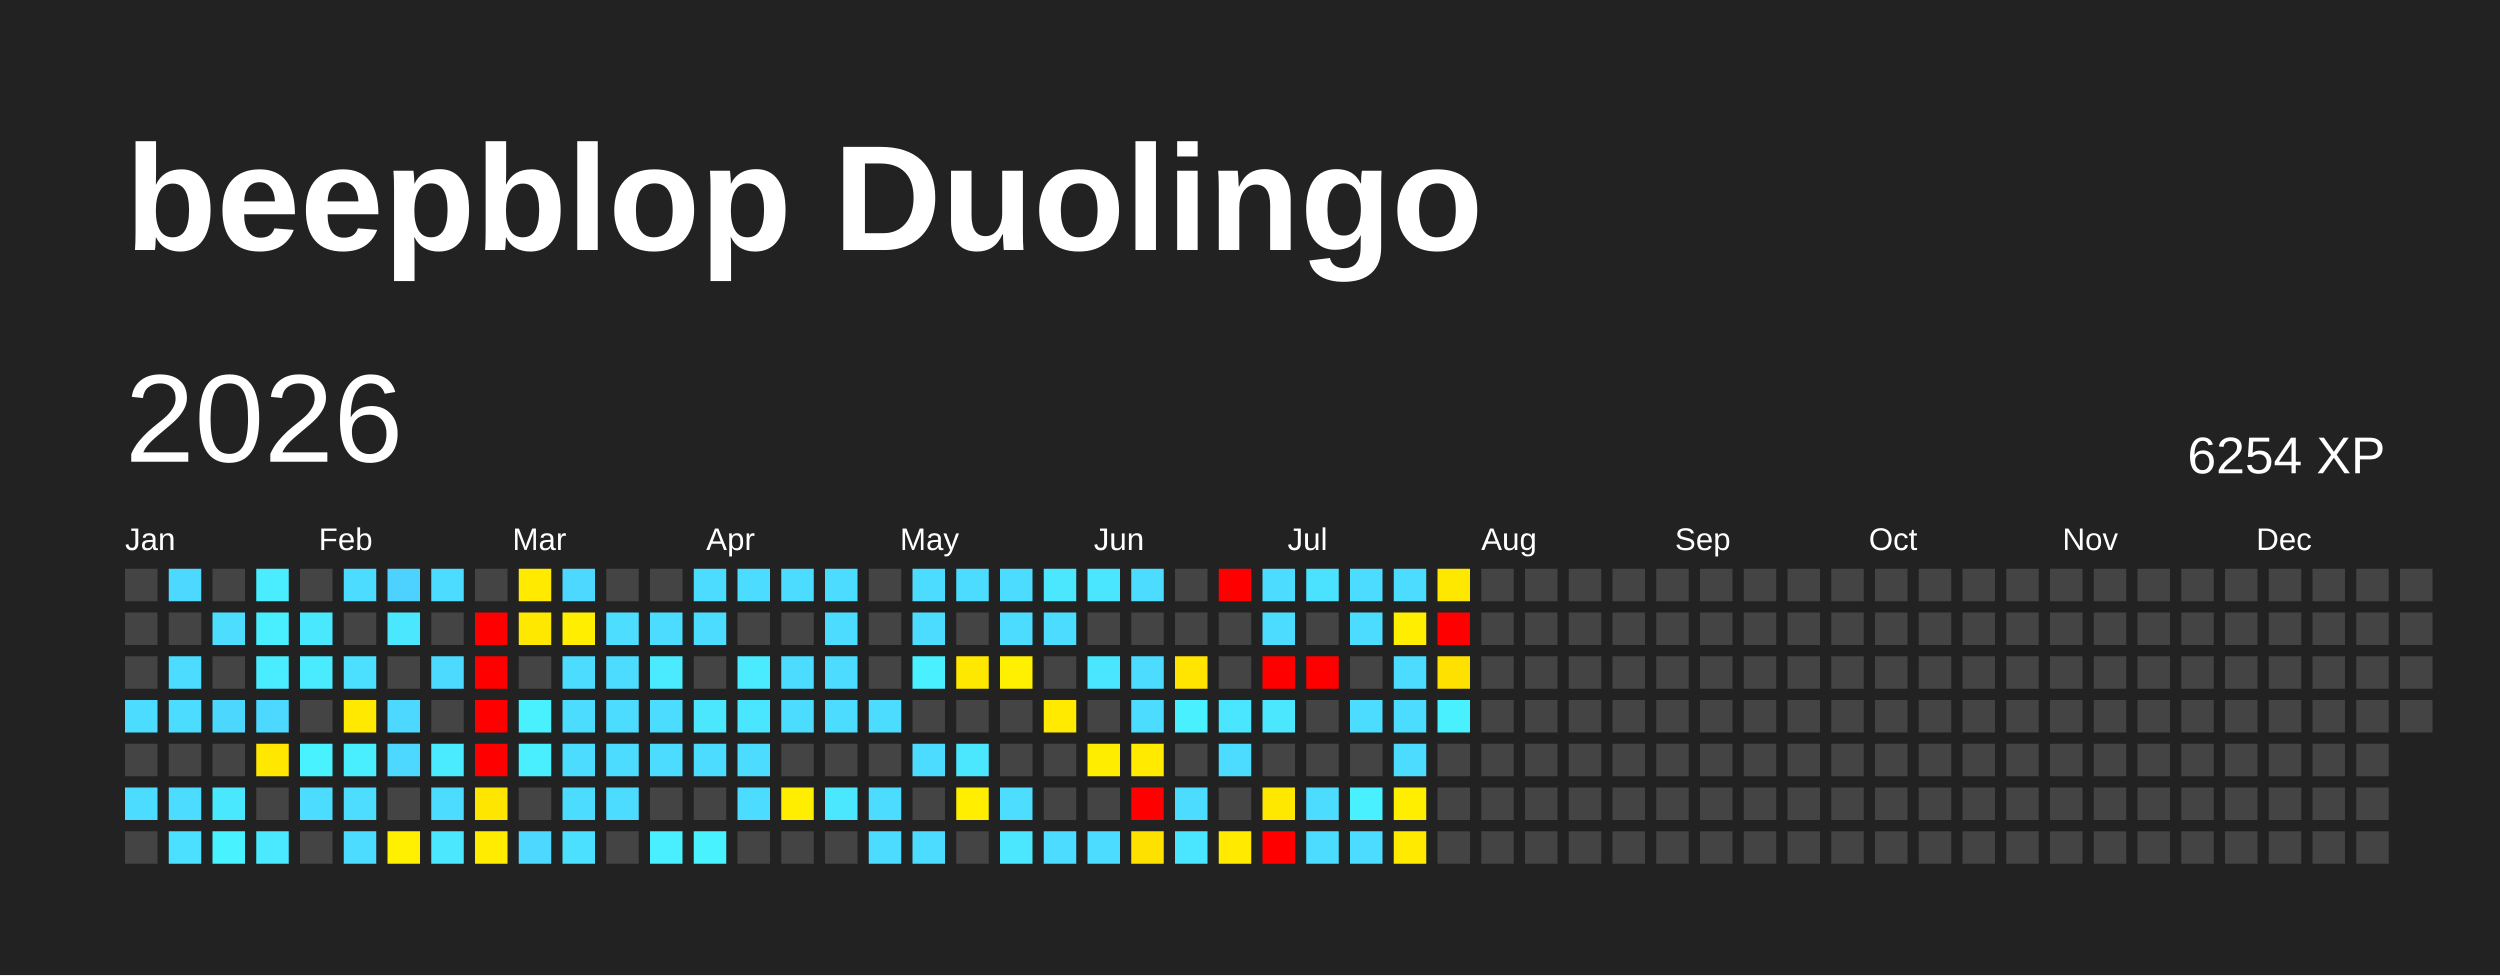
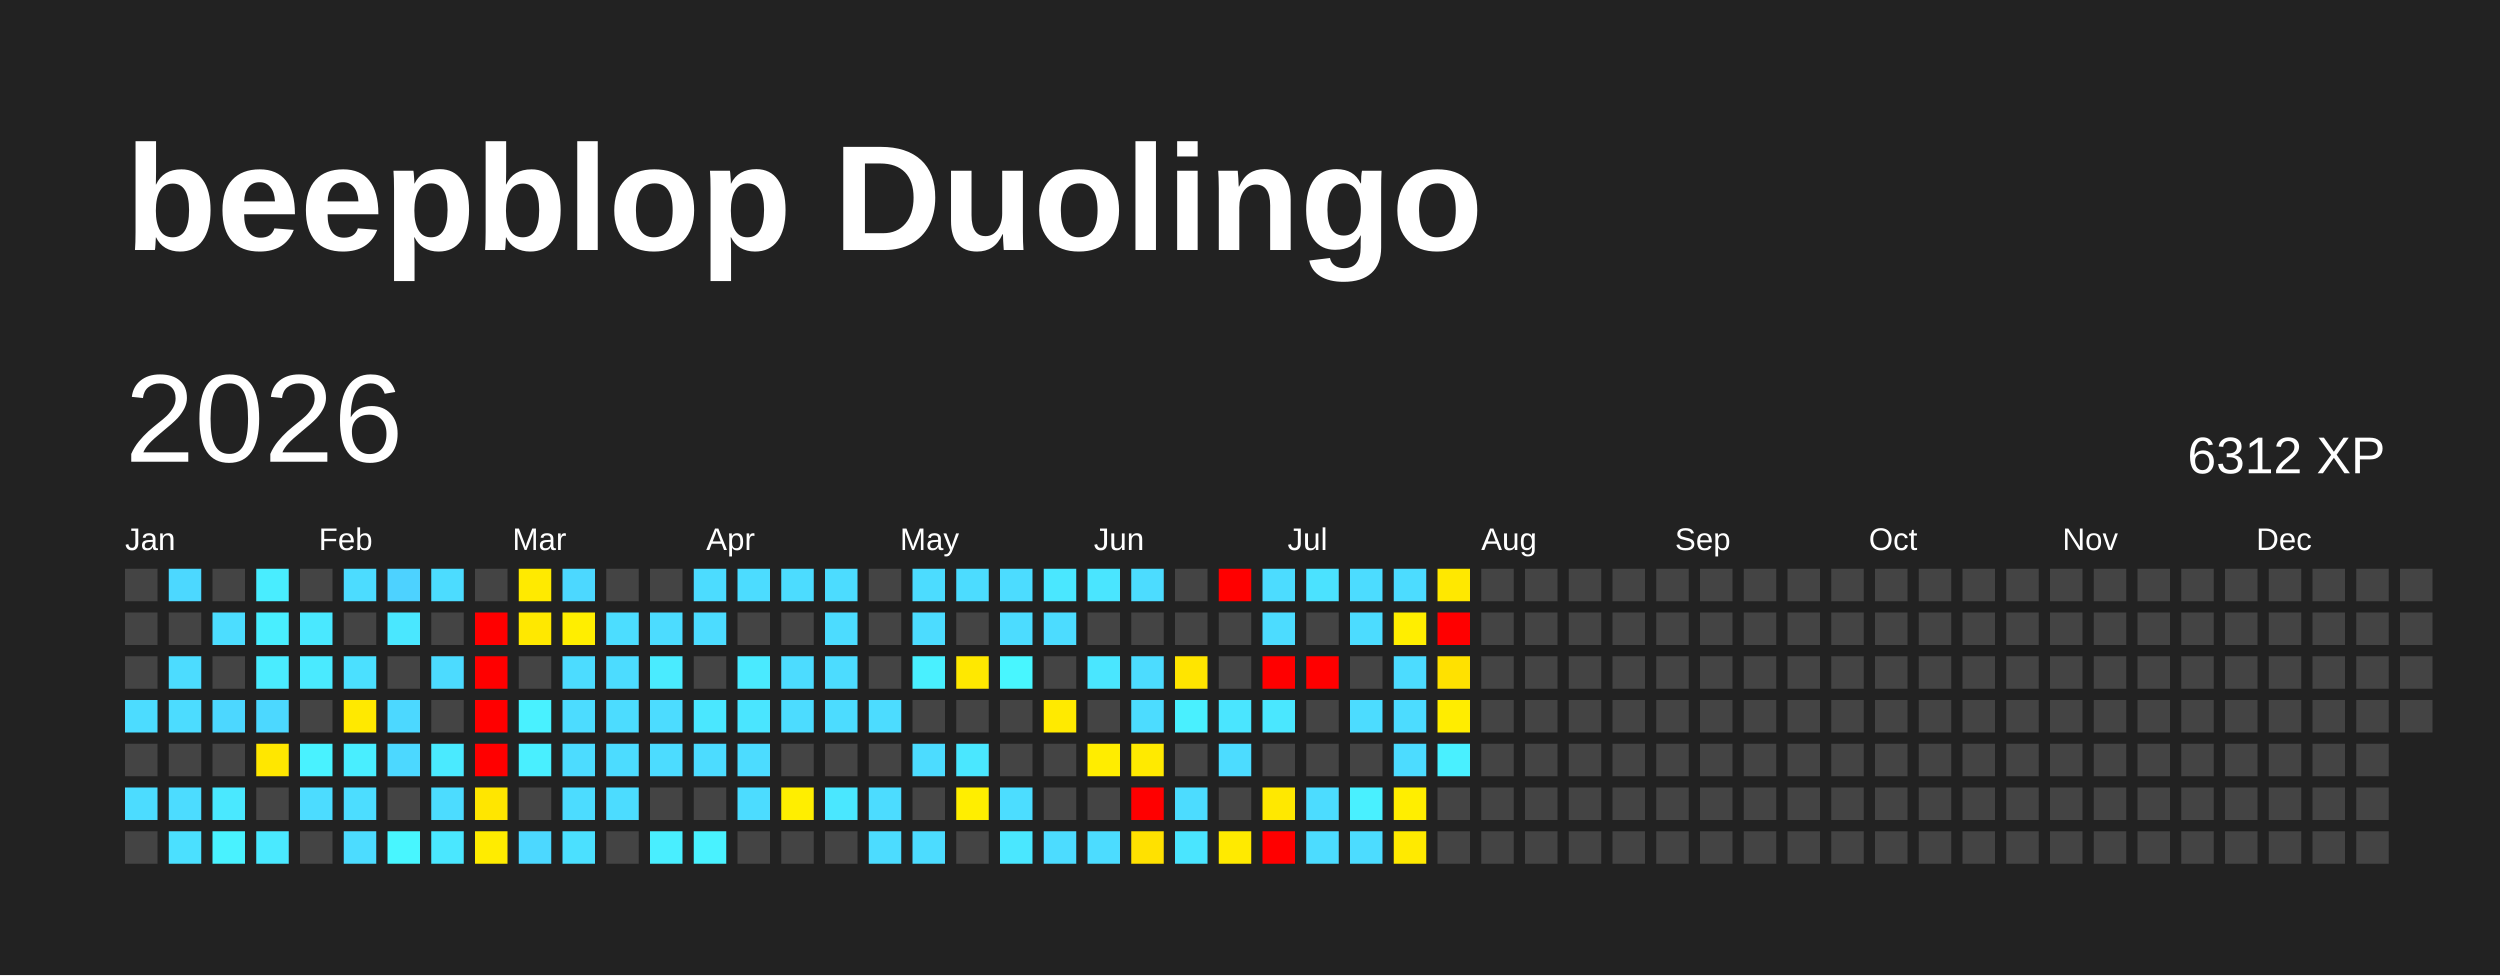
<svg xmlns="http://www.w3.org/2000/svg" baseProfile="full" height="78mm" version="1.1" viewBox="0,0,200,78" width="200mm">
  <defs />
  <rect fill="#222222" height="78" width="200" x="0" y="0" />
  <text fill="#FFFFFF" style="font-size:12px; font-family:Arial; font-weight:bold;" x="10" y="20">beepblop Duolingo</text>
  <text dominant-baseline="hanging" fill="#FFFFFF" style="font-size:10.0px; font-family:Arial;" x="10" y="30">2026</text>
-   <text dominant-baseline="hanging" fill="#FFFFFF" style="font-size:4.125px; font-family:Arial;" x="175" y="35">6254 XP</text>
+   <text dominant-baseline="hanging" fill="#FFFFFF" style="font-size:4.125px; font-family:Arial;" x="175" y="35">6312 XP</text>
  <text fill="#FFFFFF" style="font-size:2.5px; font-family:Arial" x="10.0" y="44">Jan</text>
  <text fill="#FFFFFF" style="font-size:2.5px; font-family:Arial" x="25.5" y="44">Feb</text>
  <text fill="#FFFFFF" style="font-size:2.5px; font-family:Arial" x="41.0" y="44">Mar</text>
  <text fill="#FFFFFF" style="font-size:2.5px; font-family:Arial" x="56.5" y="44">Apr</text>
  <text fill="#FFFFFF" style="font-size:2.5px; font-family:Arial" x="72.0" y="44">May</text>
  <text fill="#FFFFFF" style="font-size:2.5px; font-family:Arial" x="87.5" y="44">Jun</text>
  <text fill="#FFFFFF" style="font-size:2.5px; font-family:Arial" x="103.0" y="44">Jul</text>
  <text fill="#FFFFFF" style="font-size:2.5px; font-family:Arial" x="118.5" y="44">Aug</text>
  <text fill="#FFFFFF" style="font-size:2.5px; font-family:Arial" x="134.0" y="44">Sep</text>
  <text fill="#FFFFFF" style="font-size:2.5px; font-family:Arial" x="149.5" y="44">Oct</text>
  <text fill="#FFFFFF" style="font-size:2.5px; font-family:Arial" x="165.0" y="44">Nov</text>
  <text fill="#FFFFFF" style="font-size:2.5px; font-family:Arial" x="180.5" y="44">Dec</text>
  <rect fill="#444444" height="2.6" width="2.6" x="10.0" y="45.5" />
  <rect fill="#444444" height="2.6" width="2.6" x="10.0" y="49.0" />
  <rect fill="#444444" height="2.6" width="2.6" x="10.0" y="52.5" />
  <rect fill="#4cdcff" height="2.6" width="2.6" x="10.0" y="56.0" />
  <rect fill="#444444" height="2.6" width="2.6" x="10.0" y="59.5" />
  <rect fill="#4cdcff" height="2.6" width="2.6" x="10.0" y="63.0" />
  <rect fill="#444444" height="2.6" width="2.6" x="10.0" y="66.5" />
  <rect fill="#4cd8ff" height="2.6" width="2.6" x="13.5" y="45.5" />
  <rect fill="#444444" height="2.6" width="2.6" x="13.5" y="49.0" />
  <rect fill="#4cdcff" height="2.6" width="2.6" x="13.5" y="52.5" />
  <rect fill="#4cdcff" height="2.6" width="2.6" x="13.5" y="56.0" />
  <rect fill="#444444" height="2.6" width="2.6" x="13.5" y="59.5" />
  <rect fill="#4cdcff" height="2.6" width="2.6" x="13.5" y="63.0" />
  <rect fill="#4be0ff" height="2.6" width="2.6" x="13.5" y="66.5" />
  <rect fill="#444444" height="2.6" width="2.6" x="17.0" y="45.5" />
  <rect fill="#4cddff" height="2.6" width="2.6" x="17.0" y="49.0" />
  <rect fill="#444444" height="2.6" width="2.6" x="17.0" y="52.5" />
  <rect fill="#4cd7ff" height="2.6" width="2.6" x="17.0" y="56.0" />
  <rect fill="#444444" height="2.6" width="2.6" x="17.0" y="59.5" />
  <rect fill="#4ae8ff" height="2.6" width="2.6" x="17.0" y="63.0" />
  <rect fill="#49f2ff" height="2.6" width="2.6" x="17.0" y="66.5" />
  <rect fill="#49edff" height="2.6" width="2.6" x="20.5" y="45.5" />
  <rect fill="#49eeff" height="2.6" width="2.6" x="20.5" y="49.0" />
  <rect fill="#4aecff" height="2.6" width="2.6" x="20.5" y="52.5" />
  <rect fill="#4cd8ff" height="2.6" width="2.6" x="20.5" y="56.0" />
  <rect fill="#ffe700" height="2.6" width="2.6" x="20.5" y="59.5" />
  <rect fill="#444444" height="2.6" width="2.6" x="20.5" y="63.0" />
  <rect fill="#4ae9ff" height="2.6" width="2.6" x="20.5" y="66.5" />
  <rect fill="#444444" height="2.6" width="2.6" x="24.0" y="45.5" />
  <rect fill="#4ae8ff" height="2.6" width="2.6" x="24.0" y="49.0" />
  <rect fill="#4aeaff" height="2.6" width="2.6" x="24.0" y="52.5" />
  <rect fill="#444444" height="2.6" width="2.6" x="24.0" y="56.0" />
  <rect fill="#49f2ff" height="2.6" width="2.6" x="24.0" y="59.5" />
  <rect fill="#4cdcff" height="2.6" width="2.6" x="24.0" y="63.0" />
  <rect fill="#444444" height="2.6" width="2.6" x="24.0" y="66.5" />
  <rect fill="#4cdcff" height="2.6" width="2.6" x="27.5" y="45.5" />
  <rect fill="#444444" height="2.6" width="2.6" x="27.5" y="49.0" />
  <rect fill="#4be0ff" height="2.6" width="2.6" x="27.5" y="52.5" />
  <rect fill="#ffe900" height="2.6" width="2.6" x="27.5" y="56.0" />
  <rect fill="#49eeff" height="2.6" width="2.6" x="27.5" y="59.5" />
  <rect fill="#4cddff" height="2.6" width="2.6" x="27.5" y="63.0" />
  <rect fill="#4cdcff" height="2.6" width="2.6" x="27.5" y="66.5" />
  <rect fill="#4dd2ff" height="2.6" width="2.6" x="31.0" y="45.5" />
  <rect fill="#4ae7ff" height="2.6" width="2.6" x="31.0" y="49.0" />
  <rect fill="#444444" height="2.6" width="2.6" x="31.0" y="52.5" />
  <rect fill="#4cd8ff" height="2.6" width="2.6" x="31.0" y="56.0" />
  <rect fill="#4cd8ff" height="2.6" width="2.6" x="31.0" y="59.5" />
  <rect fill="#444444" height="2.6" width="2.6" x="31.0" y="63.0" />
-   <rect fill="#ffef00" height="2.6" width="2.6" x="31.0" y="66.5" />
+   <rect fill="#48f6ff" height="2.6" width="2.6" x="31.0" y="66.5" />
  <rect fill="#4cdcff" height="2.6" width="2.6" x="34.5" y="45.5" />
  <rect fill="#444444" height="2.6" width="2.6" x="34.5" y="49.0" />
  <rect fill="#4cdbff" height="2.6" width="2.6" x="34.5" y="52.5" />
  <rect fill="#444444" height="2.6" width="2.6" x="34.5" y="56.0" />
  <rect fill="#4aeaff" height="2.6" width="2.6" x="34.5" y="59.5" />
  <rect fill="#4cdcff" height="2.6" width="2.6" x="34.5" y="63.0" />
  <rect fill="#4ae7ff" height="2.6" width="2.6" x="34.5" y="66.5" />
  <rect fill="#444444" height="2.6" width="2.6" x="38.0" y="45.5" />
  <rect fill="red" height="2.6" width="2.6" x="38.0" y="49.0" />
  <rect fill="red" height="2.6" width="2.6" x="38.0" y="52.5" />
  <rect fill="red" height="2.6" width="2.6" x="38.0" y="56.0" />
  <rect fill="red" height="2.6" width="2.6" x="38.0" y="59.5" />
  <rect fill="#ffe600" height="2.6" width="2.6" x="38.0" y="63.0" />
  <rect fill="#ffec00" height="2.6" width="2.6" x="38.0" y="66.5" />
  <rect fill="#ffea00" height="2.6" width="2.6" x="41.5" y="45.5" />
  <rect fill="#ffe800" height="2.6" width="2.6" x="41.5" y="49.0" />
  <rect fill="#444444" height="2.6" width="2.6" x="41.5" y="52.5" />
  <rect fill="#49f1ff" height="2.6" width="2.6" x="41.5" y="56.0" />
  <rect fill="#49efff" height="2.6" width="2.6" x="41.5" y="59.5" />
  <rect fill="#444444" height="2.6" width="2.6" x="41.5" y="63.0" />
  <rect fill="#4cd8ff" height="2.6" width="2.6" x="41.5" y="66.5" />
  <rect fill="#4cd8ff" height="2.6" width="2.6" x="45.0" y="45.5" />
  <rect fill="#ffee00" height="2.6" width="2.6" x="45.0" y="49.0" />
  <rect fill="#4cdcff" height="2.6" width="2.6" x="45.0" y="52.5" />
  <rect fill="#4cdcff" height="2.6" width="2.6" x="45.0" y="56.0" />
  <rect fill="#4cdcff" height="2.6" width="2.6" x="45.0" y="59.5" />
  <rect fill="#4cdcff" height="2.6" width="2.6" x="45.0" y="63.0" />
  <rect fill="#4be0ff" height="2.6" width="2.6" x="45.0" y="66.5" />
  <rect fill="#444444" height="2.6" width="2.6" x="48.5" y="45.5" />
  <rect fill="#4cddff" height="2.6" width="2.6" x="48.5" y="49.0" />
  <rect fill="#4cdcff" height="2.6" width="2.6" x="48.5" y="52.5" />
  <rect fill="#4cdcff" height="2.6" width="2.6" x="48.5" y="56.0" />
  <rect fill="#4cdcff" height="2.6" width="2.6" x="48.5" y="59.5" />
  <rect fill="#4cdcff" height="2.6" width="2.6" x="48.5" y="63.0" />
  <rect fill="#444444" height="2.6" width="2.6" x="48.5" y="66.5" />
  <rect fill="#444444" height="2.6" width="2.6" x="52.0" y="45.5" />
  <rect fill="#4cdcff" height="2.6" width="2.6" x="52.0" y="49.0" />
  <rect fill="#4aebff" height="2.6" width="2.6" x="52.0" y="52.5" />
  <rect fill="#4cdcff" height="2.6" width="2.6" x="52.0" y="56.0" />
  <rect fill="#4cdcff" height="2.6" width="2.6" x="52.0" y="59.5" />
  <rect fill="#444444" height="2.6" width="2.6" x="52.0" y="63.0" />
  <rect fill="#49eeff" height="2.6" width="2.6" x="52.0" y="66.5" />
  <rect fill="#4cdcff" height="2.6" width="2.6" x="55.5" y="45.5" />
  <rect fill="#4cdcff" height="2.6" width="2.6" x="55.5" y="49.0" />
  <rect fill="#444444" height="2.6" width="2.6" x="55.5" y="52.5" />
  <rect fill="#4ae7ff" height="2.6" width="2.6" x="55.5" y="56.0" />
  <rect fill="#4cdcff" height="2.6" width="2.6" x="55.5" y="59.5" />
  <rect fill="#444444" height="2.6" width="2.6" x="55.5" y="63.0" />
  <rect fill="#49f2ff" height="2.6" width="2.6" x="55.5" y="66.5" />
  <rect fill="#4cdcff" height="2.6" width="2.6" x="59.0" y="45.5" />
  <rect fill="#444444" height="2.6" width="2.6" x="59.0" y="49.0" />
  <rect fill="#4aeaff" height="2.6" width="2.6" x="59.0" y="52.5" />
  <rect fill="#4ae5ff" height="2.6" width="2.6" x="59.0" y="56.0" />
  <rect fill="#4cdcff" height="2.6" width="2.6" x="59.0" y="59.5" />
  <rect fill="#4cdcff" height="2.6" width="2.6" x="59.0" y="63.0" />
  <rect fill="#444444" height="2.6" width="2.6" x="59.0" y="66.5" />
  <rect fill="#4cdcff" height="2.6" width="2.6" x="62.5" y="45.5" />
  <rect fill="#444444" height="2.6" width="2.6" x="62.5" y="49.0" />
  <rect fill="#4cdcff" height="2.6" width="2.6" x="62.5" y="52.5" />
  <rect fill="#4cdcff" height="2.6" width="2.6" x="62.5" y="56.0" />
  <rect fill="#444444" height="2.6" width="2.6" x="62.5" y="59.5" />
  <rect fill="#ffee00" height="2.6" width="2.6" x="62.5" y="63.0" />
  <rect fill="#444444" height="2.6" width="2.6" x="62.5" y="66.5" />
  <rect fill="#4cdcff" height="2.6" width="2.6" x="66.0" y="45.5" />
  <rect fill="#4cdcff" height="2.6" width="2.6" x="66.0" y="49.0" />
  <rect fill="#4cdcff" height="2.6" width="2.6" x="66.0" y="52.5" />
  <rect fill="#4cdcff" height="2.6" width="2.6" x="66.0" y="56.0" />
  <rect fill="#444444" height="2.6" width="2.6" x="66.0" y="59.5" />
  <rect fill="#4ae7ff" height="2.6" width="2.6" x="66.0" y="63.0" />
  <rect fill="#444444" height="2.6" width="2.6" x="66.0" y="66.5" />
  <rect fill="#444444" height="2.6" width="2.6" x="69.5" y="45.5" />
  <rect fill="#444444" height="2.6" width="2.6" x="69.5" y="49.0" />
  <rect fill="#444444" height="2.6" width="2.6" x="69.5" y="52.5" />
  <rect fill="#4cdcff" height="2.6" width="2.6" x="69.5" y="56.0" />
  <rect fill="#444444" height="2.6" width="2.6" x="69.5" y="59.5" />
  <rect fill="#4cdcff" height="2.6" width="2.6" x="69.5" y="63.0" />
  <rect fill="#4cdcff" height="2.6" width="2.6" x="69.5" y="66.5" />
  <rect fill="#4cdcff" height="2.6" width="2.6" x="73.0" y="45.5" />
  <rect fill="#4cdcff" height="2.6" width="2.6" x="73.0" y="49.0" />
  <rect fill="#49f0ff" height="2.6" width="2.6" x="73.0" y="52.5" />
  <rect fill="#444444" height="2.6" width="2.6" x="73.0" y="56.0" />
  <rect fill="#4cdcff" height="2.6" width="2.6" x="73.0" y="59.5" />
  <rect fill="#444444" height="2.6" width="2.6" x="73.0" y="63.0" />
  <rect fill="#4cdcff" height="2.6" width="2.6" x="73.0" y="66.5" />
  <rect fill="#4cdcff" height="2.6" width="2.6" x="76.5" y="45.5" />
  <rect fill="#444444" height="2.6" width="2.6" x="76.5" y="49.0" />
  <rect fill="#ffe800" height="2.6" width="2.6" x="76.5" y="52.5" />
  <rect fill="#444444" height="2.6" width="2.6" x="76.5" y="56.0" />
  <rect fill="#4ae7ff" height="2.6" width="2.6" x="76.5" y="59.5" />
  <rect fill="#ffee00" height="2.6" width="2.6" x="76.5" y="63.0" />
  <rect fill="#444444" height="2.6" width="2.6" x="76.5" y="66.5" />
  <rect fill="#4cdcff" height="2.6" width="2.6" x="80.0" y="45.5" />
  <rect fill="#4cdcff" height="2.6" width="2.6" x="80.0" y="49.0" />
-   <rect fill="#ffef00" height="2.6" width="2.6" x="80.0" y="52.5" />
+   <rect fill="#48f6ff" height="2.6" width="2.6" x="80.0" y="52.5" />
  <rect fill="#444444" height="2.6" width="2.6" x="80.0" y="56.0" />
  <rect fill="#444444" height="2.6" width="2.6" x="80.0" y="59.5" />
  <rect fill="#4cddff" height="2.6" width="2.6" x="80.0" y="63.0" />
  <rect fill="#4ae7ff" height="2.6" width="2.6" x="80.0" y="66.5" />
  <rect fill="#4ae7ff" height="2.6" width="2.6" x="83.5" y="45.5" />
  <rect fill="#4cdcff" height="2.6" width="2.6" x="83.5" y="49.0" />
  <rect fill="#444444" height="2.6" width="2.6" x="83.5" y="52.5" />
  <rect fill="#ffea00" height="2.6" width="2.6" x="83.5" y="56.0" />
  <rect fill="#444444" height="2.6" width="2.6" x="83.5" y="59.5" />
  <rect fill="#444444" height="2.6" width="2.6" x="83.5" y="63.0" />
  <rect fill="#4cdcff" height="2.6" width="2.6" x="83.5" y="66.5" />
  <rect fill="#4ae5ff" height="2.6" width="2.6" x="87.0" y="45.5" />
  <rect fill="#444444" height="2.6" width="2.6" x="87.0" y="49.0" />
  <rect fill="#4ae6ff" height="2.6" width="2.6" x="87.0" y="52.5" />
  <rect fill="#444444" height="2.6" width="2.6" x="87.0" y="56.0" />
  <rect fill="#ffed00" height="2.6" width="2.6" x="87.0" y="59.5" />
  <rect fill="#444444" height="2.6" width="2.6" x="87.0" y="63.0" />
  <rect fill="#4cdcff" height="2.6" width="2.6" x="87.0" y="66.5" />
  <rect fill="#4cdcff" height="2.6" width="2.6" x="90.5" y="45.5" />
  <rect fill="#444444" height="2.6" width="2.6" x="90.5" y="49.0" />
  <rect fill="#4cdcff" height="2.6" width="2.6" x="90.5" y="52.5" />
  <rect fill="#4cdcff" height="2.6" width="2.6" x="90.5" y="56.0" />
  <rect fill="#ffea00" height="2.6" width="2.6" x="90.5" y="59.5" />
  <rect fill="red" height="2.6" width="2.6" x="90.5" y="63.0" />
  <rect fill="#ffe100" height="2.6" width="2.6" x="90.5" y="66.5" />
  <rect fill="#444444" height="2.6" width="2.6" x="94.0" y="45.5" />
  <rect fill="#444444" height="2.6" width="2.6" x="94.0" y="49.0" />
  <rect fill="#ffe500" height="2.6" width="2.6" x="94.0" y="52.5" />
  <rect fill="#49f0ff" height="2.6" width="2.6" x="94.0" y="56.0" />
  <rect fill="#444444" height="2.6" width="2.6" x="94.0" y="59.5" />
  <rect fill="#4cdcff" height="2.6" width="2.6" x="94.0" y="63.0" />
  <rect fill="#4ae5ff" height="2.6" width="2.6" x="94.0" y="66.5" />
  <rect fill="red" height="2.6" width="2.6" x="97.5" y="45.5" />
  <rect fill="#444444" height="2.6" width="2.6" x="97.5" y="49.0" />
  <rect fill="#444444" height="2.6" width="2.6" x="97.5" y="52.5" />
  <rect fill="#4ae5ff" height="2.6" width="2.6" x="97.5" y="56.0" />
  <rect fill="#4cdcff" height="2.6" width="2.6" x="97.5" y="59.5" />
  <rect fill="#444444" height="2.6" width="2.6" x="97.5" y="63.0" />
  <rect fill="#ffea00" height="2.6" width="2.6" x="97.5" y="66.5" />
  <rect fill="#4cdcff" height="2.6" width="2.6" x="101.0" y="45.5" />
  <rect fill="#4cdcff" height="2.6" width="2.6" x="101.0" y="49.0" />
  <rect fill="red" height="2.6" width="2.6" x="101.0" y="52.5" />
  <rect fill="#4ae7ff" height="2.6" width="2.6" x="101.0" y="56.0" />
  <rect fill="#444444" height="2.6" width="2.6" x="101.0" y="59.5" />
  <rect fill="#ffe800" height="2.6" width="2.6" x="101.0" y="63.0" />
  <rect fill="red" height="2.6" width="2.6" x="101.0" y="66.5" />
  <rect fill="#4be2ff" height="2.6" width="2.6" x="104.5" y="45.5" />
  <rect fill="#444444" height="2.6" width="2.6" x="104.5" y="49.0" />
  <rect fill="red" height="2.6" width="2.6" x="104.5" y="52.5" />
  <rect fill="#444444" height="2.6" width="2.6" x="104.5" y="56.0" />
  <rect fill="#444444" height="2.6" width="2.6" x="104.5" y="59.5" />
  <rect fill="#4cdcff" height="2.6" width="2.6" x="104.5" y="63.0" />
  <rect fill="#4cdcff" height="2.6" width="2.6" x="104.5" y="66.5" />
  <rect fill="#4cdcff" height="2.6" width="2.6" x="108.0" y="45.5" />
  <rect fill="#4cdcff" height="2.6" width="2.6" x="108.0" y="49.0" />
  <rect fill="#444444" height="2.6" width="2.6" x="108.0" y="52.5" />
  <rect fill="#4cdcff" height="2.6" width="2.6" x="108.0" y="56.0" />
  <rect fill="#444444" height="2.6" width="2.6" x="108.0" y="59.5" />
  <rect fill="#49f0ff" height="2.6" width="2.6" x="108.0" y="63.0" />
  <rect fill="#4cdcff" height="2.6" width="2.6" x="108.0" y="66.5" />
  <rect fill="#4cdcff" height="2.6" width="2.6" x="111.5" y="45.5" />
  <rect fill="#ffee00" height="2.6" width="2.6" x="111.5" y="49.0" />
  <rect fill="#4cdcff" height="2.6" width="2.6" x="111.5" y="52.5" />
  <rect fill="#4cdcff" height="2.6" width="2.6" x="111.5" y="56.0" />
  <rect fill="#4cdcff" height="2.6" width="2.6" x="111.5" y="59.5" />
  <rect fill="#ffee00" height="2.6" width="2.6" x="111.5" y="63.0" />
  <rect fill="#ffea00" height="2.6" width="2.6" x="111.5" y="66.5" />
  <rect fill="#ffe800" height="2.6" width="2.6" x="115.0" y="45.5" />
  <rect fill="red" height="2.6" width="2.6" x="115.0" y="49.0" />
  <rect fill="#ffe100" height="2.6" width="2.6" x="115.0" y="52.5" />
-   <rect fill="#49f0ff" height="2.6" width="2.6" x="115.0" y="56.0" />
-   <rect fill="#444444" height="2.6" width="2.6" x="115.0" y="59.5" />
+   <rect fill="#ffed00" height="2.6" width="2.6" x="115.0" y="56.0" />
+   <rect fill="#49f0ff" height="2.6" width="2.6" x="115.0" y="59.5" />
  <rect fill="#444444" height="2.6" width="2.6" x="115.0" y="63.0" />
  <rect fill="#444444" height="2.6" width="2.6" x="115.0" y="66.5" />
  <rect fill="#444444" height="2.6" width="2.6" x="118.5" y="45.5" />
  <rect fill="#444444" height="2.6" width="2.6" x="118.5" y="49.0" />
  <rect fill="#444444" height="2.6" width="2.6" x="118.5" y="52.5" />
  <rect fill="#444444" height="2.6" width="2.6" x="118.5" y="56.0" />
  <rect fill="#444444" height="2.6" width="2.6" x="118.5" y="59.5" />
  <rect fill="#444444" height="2.6" width="2.6" x="118.5" y="63.0" />
  <rect fill="#444444" height="2.6" width="2.6" x="118.5" y="66.5" />
  <rect fill="#444444" height="2.6" width="2.6" x="122.0" y="45.5" />
  <rect fill="#444444" height="2.6" width="2.6" x="122.0" y="49.0" />
  <rect fill="#444444" height="2.6" width="2.6" x="122.0" y="52.5" />
  <rect fill="#444444" height="2.6" width="2.6" x="122.0" y="56.0" />
  <rect fill="#444444" height="2.6" width="2.6" x="122.0" y="59.5" />
  <rect fill="#444444" height="2.6" width="2.6" x="122.0" y="63.0" />
  <rect fill="#444444" height="2.6" width="2.6" x="122.0" y="66.5" />
  <rect fill="#444444" height="2.6" width="2.6" x="125.5" y="45.5" />
  <rect fill="#444444" height="2.6" width="2.6" x="125.5" y="49.0" />
  <rect fill="#444444" height="2.6" width="2.6" x="125.5" y="52.5" />
  <rect fill="#444444" height="2.6" width="2.6" x="125.5" y="56.0" />
  <rect fill="#444444" height="2.6" width="2.6" x="125.5" y="59.5" />
  <rect fill="#444444" height="2.6" width="2.6" x="125.5" y="63.0" />
  <rect fill="#444444" height="2.6" width="2.6" x="125.5" y="66.5" />
  <rect fill="#444444" height="2.6" width="2.6" x="129.0" y="45.5" />
  <rect fill="#444444" height="2.6" width="2.6" x="129.0" y="49.0" />
  <rect fill="#444444" height="2.6" width="2.6" x="129.0" y="52.5" />
  <rect fill="#444444" height="2.6" width="2.6" x="129.0" y="56.0" />
  <rect fill="#444444" height="2.6" width="2.6" x="129.0" y="59.5" />
  <rect fill="#444444" height="2.6" width="2.6" x="129.0" y="63.0" />
  <rect fill="#444444" height="2.6" width="2.6" x="129.0" y="66.5" />
  <rect fill="#444444" height="2.6" width="2.6" x="132.5" y="45.5" />
  <rect fill="#444444" height="2.6" width="2.6" x="132.5" y="49.0" />
  <rect fill="#444444" height="2.6" width="2.6" x="132.5" y="52.5" />
  <rect fill="#444444" height="2.6" width="2.6" x="132.5" y="56.0" />
  <rect fill="#444444" height="2.6" width="2.6" x="132.5" y="59.5" />
  <rect fill="#444444" height="2.6" width="2.6" x="132.5" y="63.0" />
  <rect fill="#444444" height="2.6" width="2.6" x="132.5" y="66.5" />
  <rect fill="#444444" height="2.6" width="2.6" x="136.0" y="45.5" />
  <rect fill="#444444" height="2.6" width="2.6" x="136.0" y="49.0" />
  <rect fill="#444444" height="2.6" width="2.6" x="136.0" y="52.5" />
  <rect fill="#444444" height="2.6" width="2.6" x="136.0" y="56.0" />
  <rect fill="#444444" height="2.6" width="2.6" x="136.0" y="59.5" />
  <rect fill="#444444" height="2.6" width="2.6" x="136.0" y="63.0" />
  <rect fill="#444444" height="2.6" width="2.6" x="136.0" y="66.5" />
  <rect fill="#444444" height="2.6" width="2.6" x="139.5" y="45.5" />
  <rect fill="#444444" height="2.6" width="2.6" x="139.5" y="49.0" />
  <rect fill="#444444" height="2.6" width="2.6" x="139.5" y="52.5" />
  <rect fill="#444444" height="2.6" width="2.6" x="139.5" y="56.0" />
  <rect fill="#444444" height="2.6" width="2.6" x="139.5" y="59.5" />
  <rect fill="#444444" height="2.6" width="2.6" x="139.5" y="63.0" />
  <rect fill="#444444" height="2.6" width="2.6" x="139.5" y="66.5" />
  <rect fill="#444444" height="2.6" width="2.6" x="143.0" y="45.5" />
  <rect fill="#444444" height="2.6" width="2.6" x="143.0" y="49.0" />
  <rect fill="#444444" height="2.6" width="2.6" x="143.0" y="52.5" />
  <rect fill="#444444" height="2.6" width="2.6" x="143.0" y="56.0" />
  <rect fill="#444444" height="2.6" width="2.6" x="143.0" y="59.5" />
  <rect fill="#444444" height="2.6" width="2.6" x="143.0" y="63.0" />
  <rect fill="#444444" height="2.6" width="2.6" x="143.0" y="66.5" />
  <rect fill="#444444" height="2.6" width="2.6" x="146.5" y="45.5" />
  <rect fill="#444444" height="2.6" width="2.6" x="146.5" y="49.0" />
  <rect fill="#444444" height="2.6" width="2.6" x="146.5" y="52.5" />
  <rect fill="#444444" height="2.6" width="2.6" x="146.5" y="56.0" />
  <rect fill="#444444" height="2.6" width="2.6" x="146.5" y="59.5" />
  <rect fill="#444444" height="2.6" width="2.6" x="146.5" y="63.0" />
  <rect fill="#444444" height="2.6" width="2.6" x="146.5" y="66.5" />
  <rect fill="#444444" height="2.6" width="2.6" x="150.0" y="45.5" />
  <rect fill="#444444" height="2.6" width="2.6" x="150.0" y="49.0" />
  <rect fill="#444444" height="2.6" width="2.6" x="150.0" y="52.5" />
  <rect fill="#444444" height="2.6" width="2.6" x="150.0" y="56.0" />
  <rect fill="#444444" height="2.6" width="2.6" x="150.0" y="59.5" />
  <rect fill="#444444" height="2.6" width="2.6" x="150.0" y="63.0" />
  <rect fill="#444444" height="2.6" width="2.6" x="150.0" y="66.5" />
  <rect fill="#444444" height="2.6" width="2.6" x="153.5" y="45.5" />
  <rect fill="#444444" height="2.6" width="2.6" x="153.5" y="49.0" />
  <rect fill="#444444" height="2.6" width="2.6" x="153.5" y="52.5" />
  <rect fill="#444444" height="2.6" width="2.6" x="153.5" y="56.0" />
  <rect fill="#444444" height="2.6" width="2.6" x="153.5" y="59.5" />
  <rect fill="#444444" height="2.6" width="2.6" x="153.5" y="63.0" />
  <rect fill="#444444" height="2.6" width="2.6" x="153.5" y="66.5" />
  <rect fill="#444444" height="2.6" width="2.6" x="157.0" y="45.5" />
  <rect fill="#444444" height="2.6" width="2.6" x="157.0" y="49.0" />
  <rect fill="#444444" height="2.6" width="2.6" x="157.0" y="52.5" />
  <rect fill="#444444" height="2.6" width="2.6" x="157.0" y="56.0" />
  <rect fill="#444444" height="2.6" width="2.6" x="157.0" y="59.5" />
  <rect fill="#444444" height="2.6" width="2.6" x="157.0" y="63.0" />
  <rect fill="#444444" height="2.6" width="2.6" x="157.0" y="66.5" />
  <rect fill="#444444" height="2.6" width="2.6" x="160.5" y="45.5" />
  <rect fill="#444444" height="2.6" width="2.6" x="160.5" y="49.0" />
  <rect fill="#444444" height="2.6" width="2.6" x="160.5" y="52.5" />
  <rect fill="#444444" height="2.6" width="2.6" x="160.5" y="56.0" />
  <rect fill="#444444" height="2.6" width="2.6" x="160.5" y="59.5" />
  <rect fill="#444444" height="2.6" width="2.6" x="160.5" y="63.0" />
  <rect fill="#444444" height="2.6" width="2.6" x="160.5" y="66.5" />
  <rect fill="#444444" height="2.6" width="2.6" x="164.0" y="45.5" />
  <rect fill="#444444" height="2.6" width="2.6" x="164.0" y="49.0" />
  <rect fill="#444444" height="2.6" width="2.6" x="164.0" y="52.5" />
  <rect fill="#444444" height="2.6" width="2.6" x="164.0" y="56.0" />
  <rect fill="#444444" height="2.6" width="2.6" x="164.0" y="59.5" />
  <rect fill="#444444" height="2.6" width="2.6" x="164.0" y="63.0" />
  <rect fill="#444444" height="2.6" width="2.6" x="164.0" y="66.5" />
  <rect fill="#444444" height="2.6" width="2.6" x="167.5" y="45.5" />
  <rect fill="#444444" height="2.6" width="2.6" x="167.5" y="49.0" />
  <rect fill="#444444" height="2.6" width="2.6" x="167.5" y="52.5" />
  <rect fill="#444444" height="2.6" width="2.6" x="167.5" y="56.0" />
  <rect fill="#444444" height="2.6" width="2.6" x="167.5" y="59.5" />
  <rect fill="#444444" height="2.6" width="2.6" x="167.5" y="63.0" />
  <rect fill="#444444" height="2.6" width="2.6" x="167.5" y="66.5" />
  <rect fill="#444444" height="2.6" width="2.6" x="171.0" y="45.5" />
  <rect fill="#444444" height="2.6" width="2.6" x="171.0" y="49.0" />
  <rect fill="#444444" height="2.6" width="2.6" x="171.0" y="52.5" />
  <rect fill="#444444" height="2.6" width="2.6" x="171.0" y="56.0" />
  <rect fill="#444444" height="2.6" width="2.6" x="171.0" y="59.5" />
  <rect fill="#444444" height="2.6" width="2.6" x="171.0" y="63.0" />
  <rect fill="#444444" height="2.6" width="2.6" x="171.0" y="66.5" />
  <rect fill="#444444" height="2.6" width="2.6" x="174.5" y="45.5" />
  <rect fill="#444444" height="2.6" width="2.6" x="174.5" y="49.0" />
  <rect fill="#444444" height="2.6" width="2.6" x="174.5" y="52.5" />
  <rect fill="#444444" height="2.6" width="2.6" x="174.5" y="56.0" />
  <rect fill="#444444" height="2.6" width="2.6" x="174.5" y="59.5" />
  <rect fill="#444444" height="2.6" width="2.6" x="174.5" y="63.0" />
  <rect fill="#444444" height="2.6" width="2.6" x="174.5" y="66.5" />
  <rect fill="#444444" height="2.6" width="2.6" x="178.0" y="45.5" />
  <rect fill="#444444" height="2.6" width="2.6" x="178.0" y="49.0" />
  <rect fill="#444444" height="2.6" width="2.6" x="178.0" y="52.5" />
  <rect fill="#444444" height="2.6" width="2.6" x="178.0" y="56.0" />
  <rect fill="#444444" height="2.6" width="2.6" x="178.0" y="59.5" />
  <rect fill="#444444" height="2.6" width="2.6" x="178.0" y="63.0" />
  <rect fill="#444444" height="2.6" width="2.6" x="178.0" y="66.5" />
  <rect fill="#444444" height="2.6" width="2.6" x="181.5" y="45.5" />
  <rect fill="#444444" height="2.6" width="2.6" x="181.5" y="49.0" />
  <rect fill="#444444" height="2.6" width="2.6" x="181.5" y="52.5" />
  <rect fill="#444444" height="2.6" width="2.6" x="181.5" y="56.0" />
  <rect fill="#444444" height="2.6" width="2.6" x="181.5" y="59.5" />
  <rect fill="#444444" height="2.6" width="2.6" x="181.5" y="63.0" />
  <rect fill="#444444" height="2.6" width="2.6" x="181.5" y="66.5" />
  <rect fill="#444444" height="2.6" width="2.6" x="185.0" y="45.5" />
  <rect fill="#444444" height="2.6" width="2.6" x="185.0" y="49.0" />
  <rect fill="#444444" height="2.6" width="2.6" x="185.0" y="52.5" />
  <rect fill="#444444" height="2.6" width="2.6" x="185.0" y="56.0" />
  <rect fill="#444444" height="2.6" width="2.6" x="185.0" y="59.5" />
  <rect fill="#444444" height="2.6" width="2.6" x="185.0" y="63.0" />
  <rect fill="#444444" height="2.6" width="2.6" x="185.0" y="66.5" />
  <rect fill="#444444" height="2.6" width="2.6" x="188.5" y="45.5" />
  <rect fill="#444444" height="2.6" width="2.6" x="188.5" y="49.0" />
  <rect fill="#444444" height="2.6" width="2.6" x="188.5" y="52.5" />
  <rect fill="#444444" height="2.6" width="2.6" x="188.5" y="56.0" />
  <rect fill="#444444" height="2.6" width="2.6" x="188.5" y="59.5" />
  <rect fill="#444444" height="2.6" width="2.6" x="188.5" y="63.0" />
  <rect fill="#444444" height="2.6" width="2.6" x="188.5" y="66.5" />
  <rect fill="#444444" height="2.6" width="2.6" x="192.0" y="45.5" />
  <rect fill="#444444" height="2.6" width="2.6" x="192.0" y="49.0" />
  <rect fill="#444444" height="2.6" width="2.6" x="192.0" y="52.5" />
  <rect fill="#444444" height="2.6" width="2.6" x="192.0" y="56.0" />
</svg>
